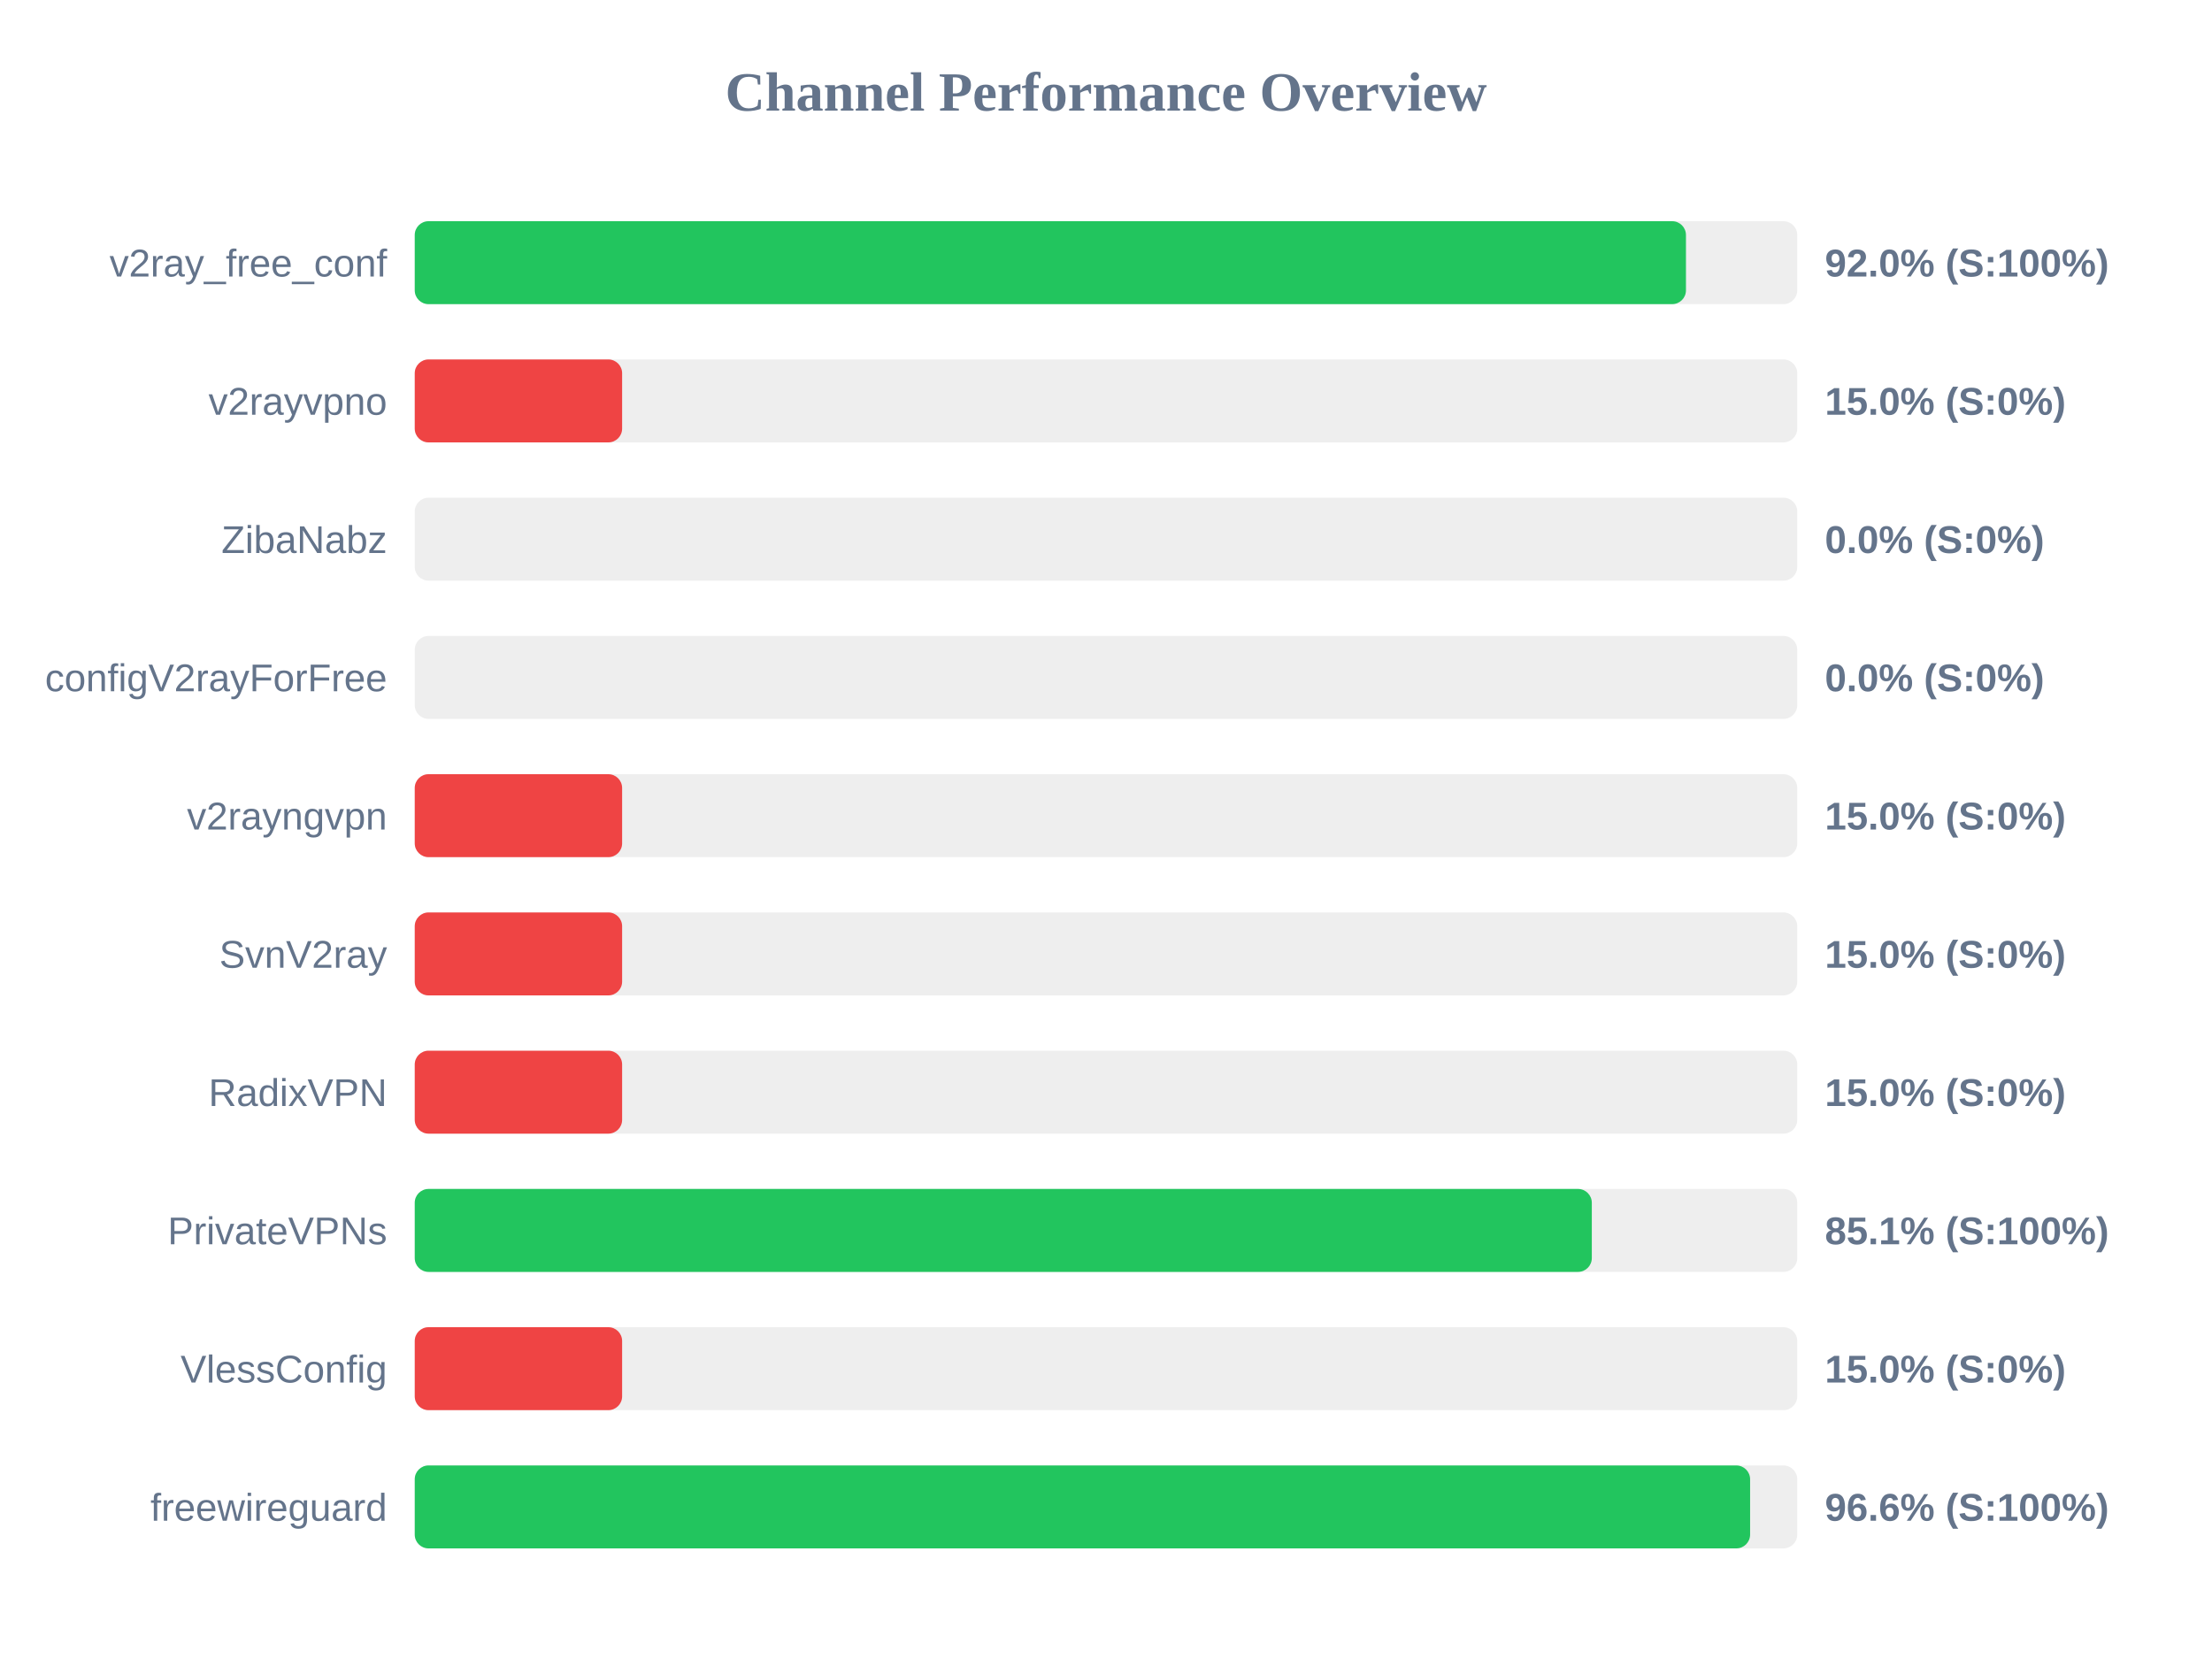
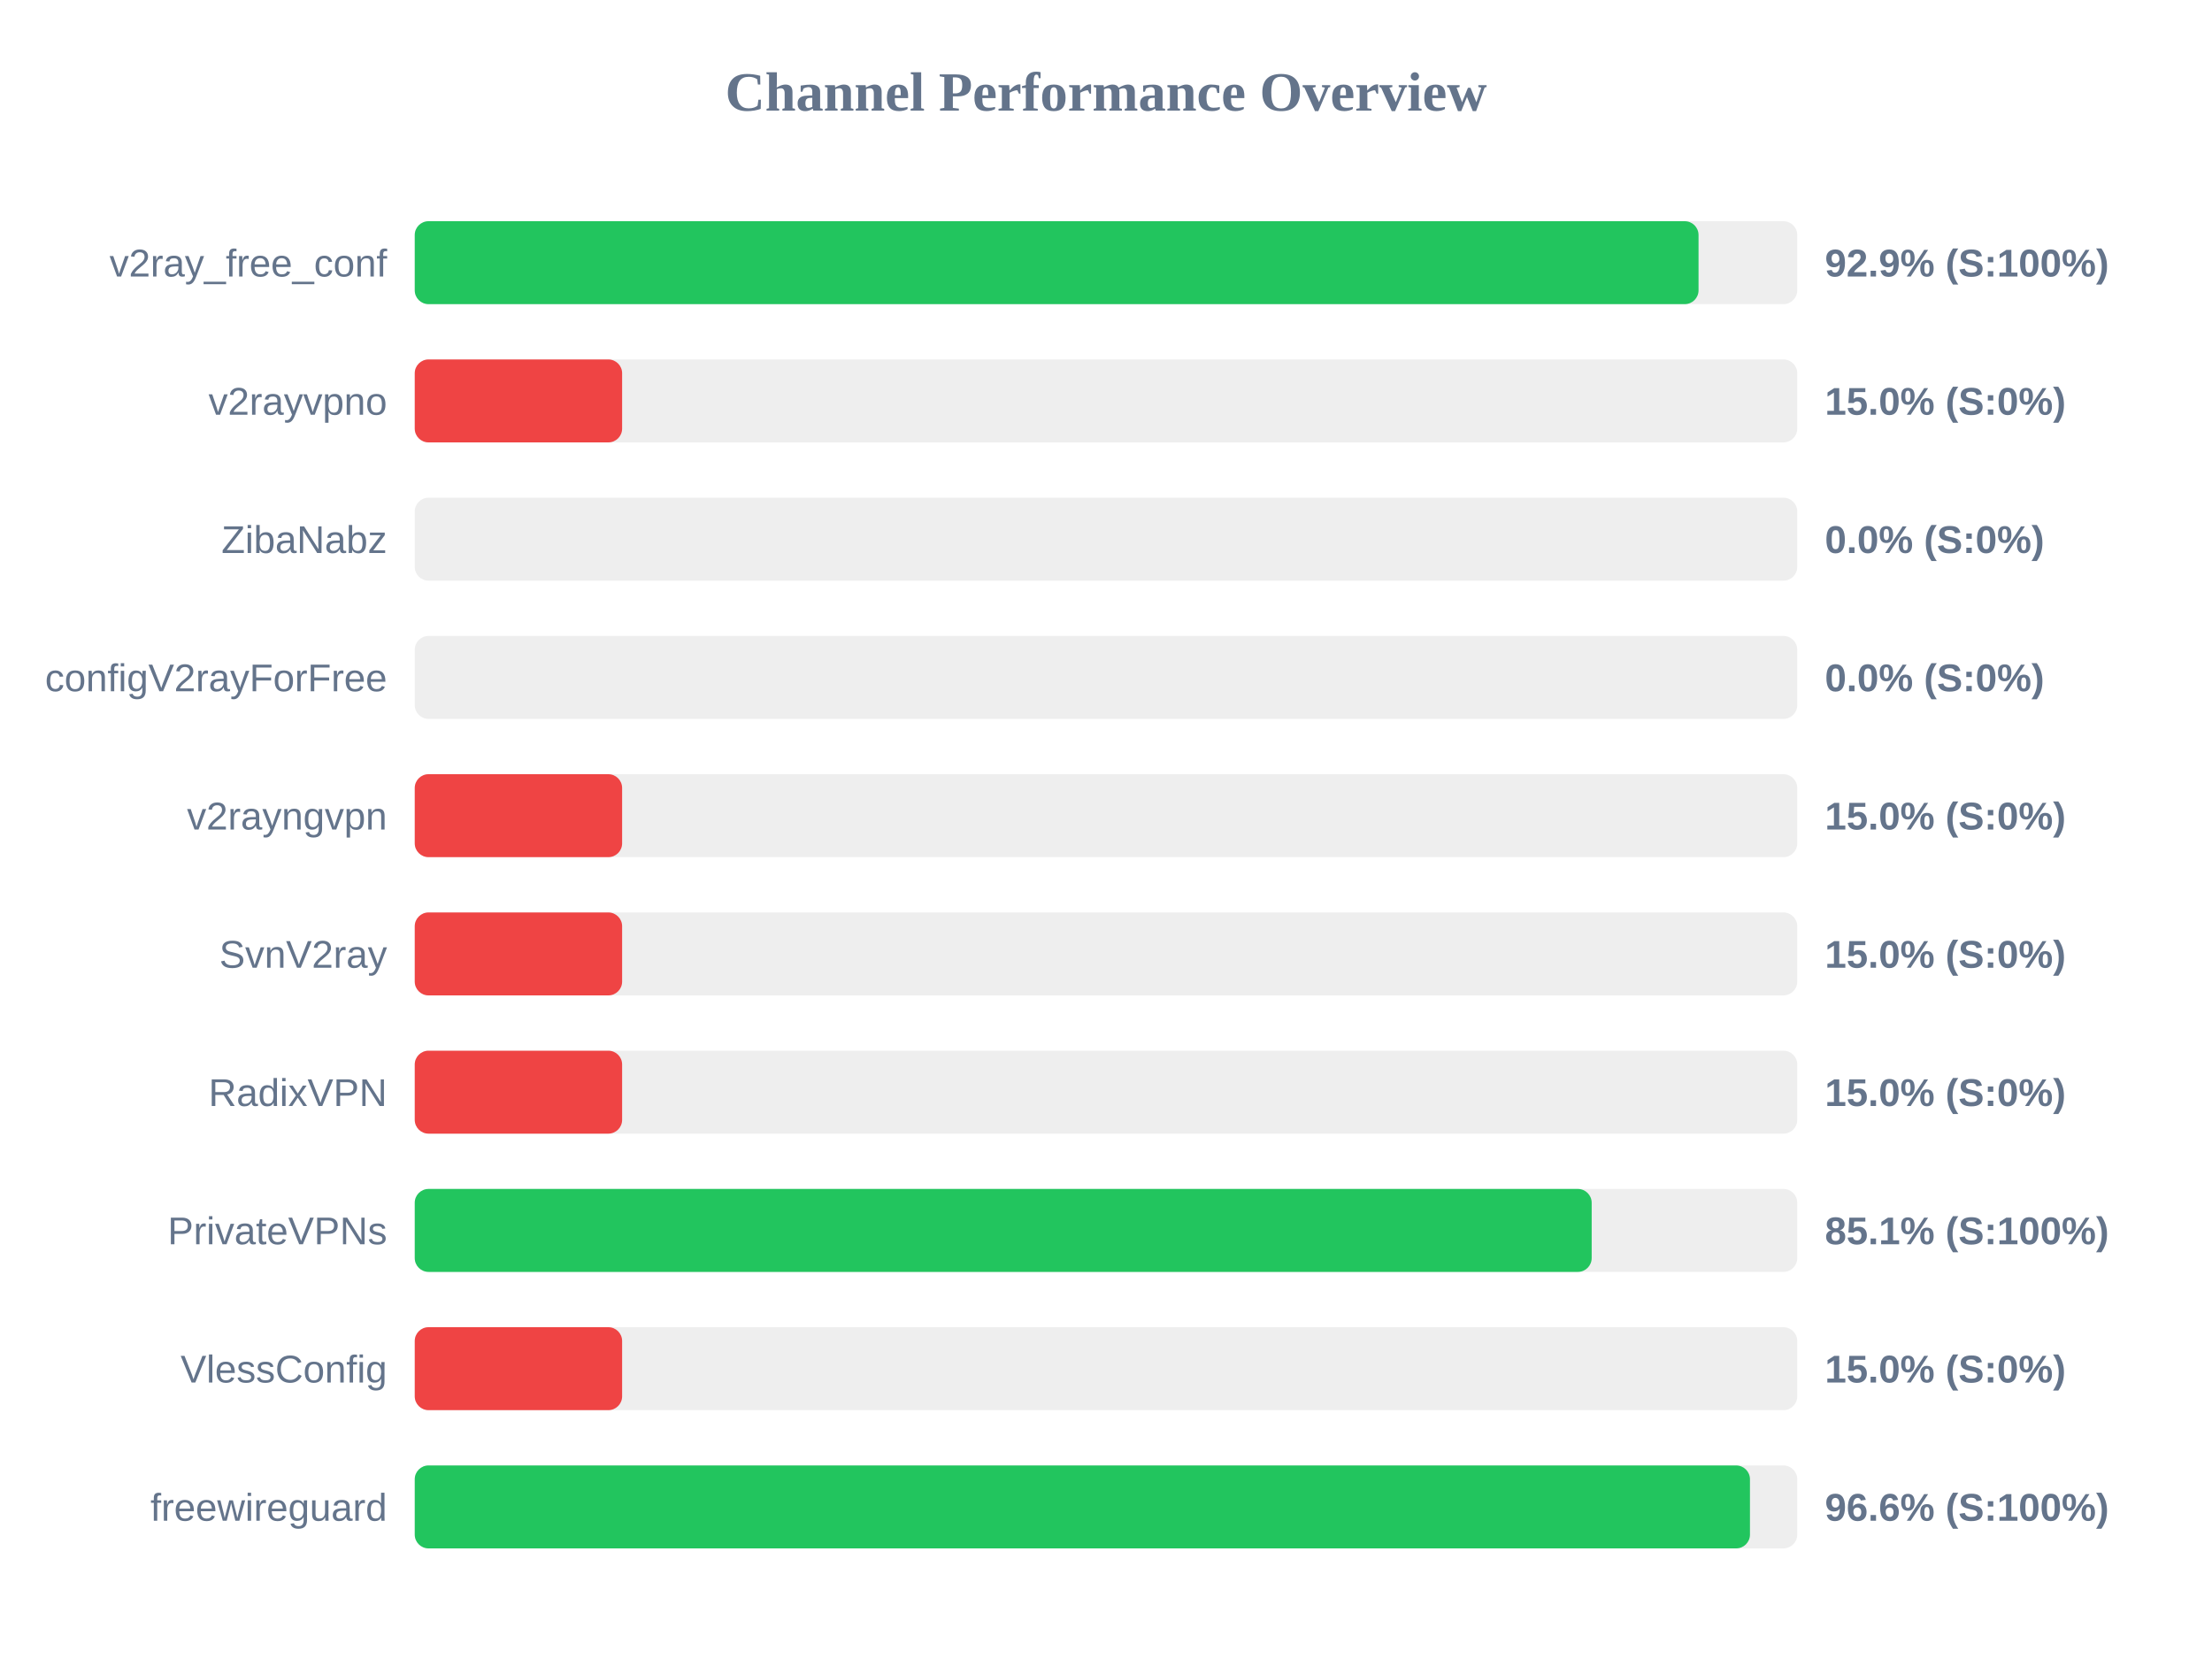
<svg xmlns="http://www.w3.org/2000/svg" width="800" height="600" version="1.1">
  <style>
        .row { font: 14px Arial; fill: #64748b; }
        .score { font: bold 14px Arial; fill: #64748b; }
    </style>
  <text x="400" y="40" text-anchor="middle" font-size="20px" font-weight="bold" fill="#64748b">Channel Performance Overview</text>
  <rect x="150" y="80" width="500" height="30" fill="#eee" rx="5" />
-   <rect x="150" y="80" width="459.75" height="30" fill="#22c55e" rx="5" />
+   <rect x="150" y="80" width="464.3" height="30" fill="#22c55e" rx="5" />
  <text x="140" y="100" text-anchor="end" class="row">v2ray_free_conf</text>
-   <text x="660" y="100" text-anchor="start" class="score">92.0% (S:100%)</text>
+   <text x="660" y="100" text-anchor="start" class="score">92.9% (S:100%)</text>
  <rect x="150" y="130" width="500" height="30" fill="#eee" rx="5" />
  <rect x="150" y="130" width="75.0" height="30" fill="#ef4444" rx="5" />
  <text x="140" y="150" text-anchor="end" class="row">v2rayvpno</text>
  <text x="660" y="150" text-anchor="start" class="score">15.0% (S:0%)</text>
  <rect x="150" y="180" width="500" height="30" fill="#eee" rx="5" />
  <rect x="150" y="180" width="0.0" height="30" fill="#ef4444" rx="5" />
  <text x="140" y="200" text-anchor="end" class="row">ZibaNabz</text>
  <text x="660" y="200" text-anchor="start" class="score">0.0% (S:0%)</text>
  <rect x="150" y="230" width="500" height="30" fill="#eee" rx="5" />
  <rect x="150" y="230" width="0.0" height="30" fill="#ef4444" rx="5" />
  <text x="140" y="250" text-anchor="end" class="row">configV2rayForFree</text>
  <text x="660" y="250" text-anchor="start" class="score">0.0% (S:0%)</text>
  <rect x="150" y="280" width="500" height="30" fill="#eee" rx="5" />
  <rect x="150" y="280" width="75.0" height="30" fill="#ef4444" rx="5" />
  <text x="140" y="300" text-anchor="end" class="row">v2rayngvpn</text>
  <text x="660" y="300" text-anchor="start" class="score">15.0% (S:0%)</text>
  <rect x="150" y="330" width="500" height="30" fill="#eee" rx="5" />
  <rect x="150" y="330" width="75.0" height="30" fill="#ef4444" rx="5" />
  <text x="140" y="350" text-anchor="end" class="row">SvnV2ray</text>
  <text x="660" y="350" text-anchor="start" class="score">15.0% (S:0%)</text>
  <rect x="150" y="380" width="500" height="30" fill="#eee" rx="5" />
  <rect x="150" y="380" width="75.0" height="30" fill="#ef4444" rx="5" />
  <text x="140" y="400" text-anchor="end" class="row">RadixVPN</text>
  <text x="660" y="400" text-anchor="start" class="score">15.0% (S:0%)</text>
  <rect x="150" y="430" width="500" height="30" fill="#eee" rx="5" />
-   <rect x="150" y="430" width="425.7" height="30" fill="#22c55e" rx="5" />
+   <rect x="150" y="430" width="425.65" height="30" fill="#22c55e" rx="5" />
  <text x="140" y="450" text-anchor="end" class="row">PrivateVPNs</text>
  <text x="660" y="450" text-anchor="start" class="score">85.1% (S:100%)</text>
  <rect x="150" y="480" width="500" height="30" fill="#eee" rx="5" />
  <rect x="150" y="480" width="75.0" height="30" fill="#ef4444" rx="5" />
  <text x="140" y="500" text-anchor="end" class="row">VlessConfig</text>
  <text x="660" y="500" text-anchor="start" class="score">15.0% (S:0%)</text>
  <rect x="150" y="530" width="500" height="30" fill="#eee" rx="5" />
-   <rect x="150" y="530" width="482.95" height="30" fill="#22c55e" rx="5" />
+   <rect x="150" y="530" width="482.9" height="30" fill="#22c55e" rx="5" />
  <text x="140" y="550" text-anchor="end" class="row">freewireguard</text>
  <text x="660" y="550" text-anchor="start" class="score">96.6% (S:100%)</text>
</svg>
